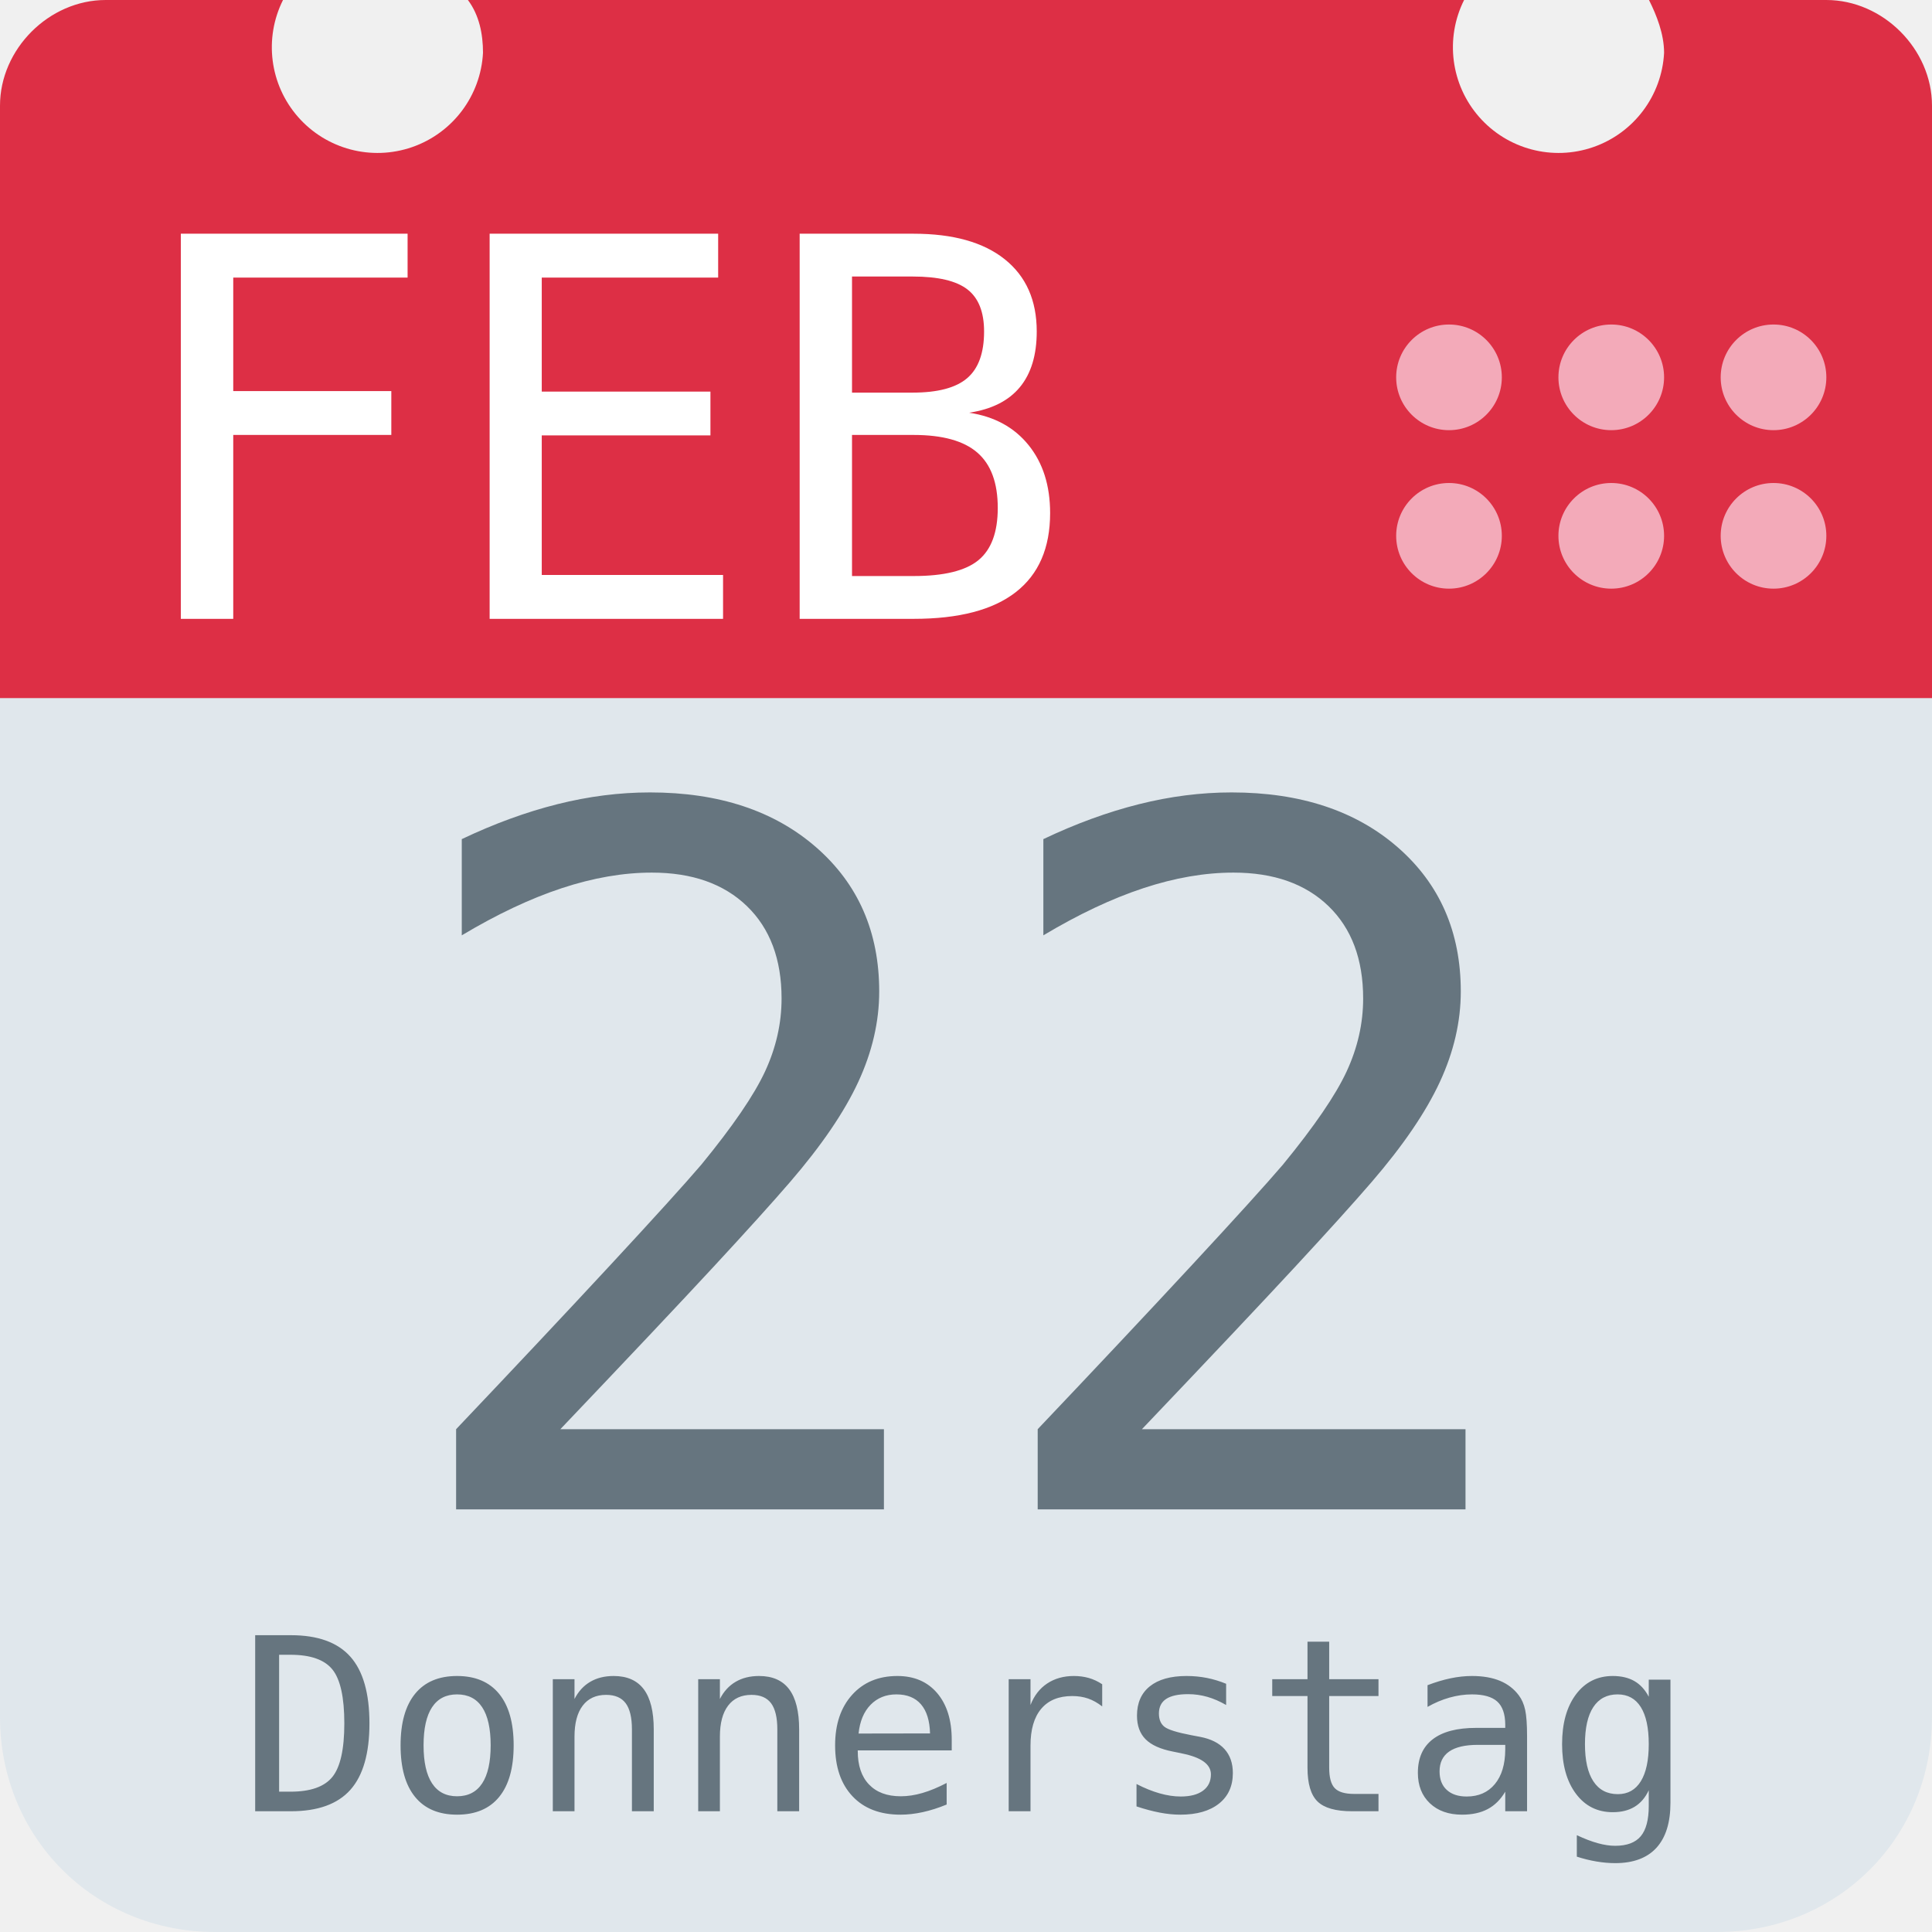
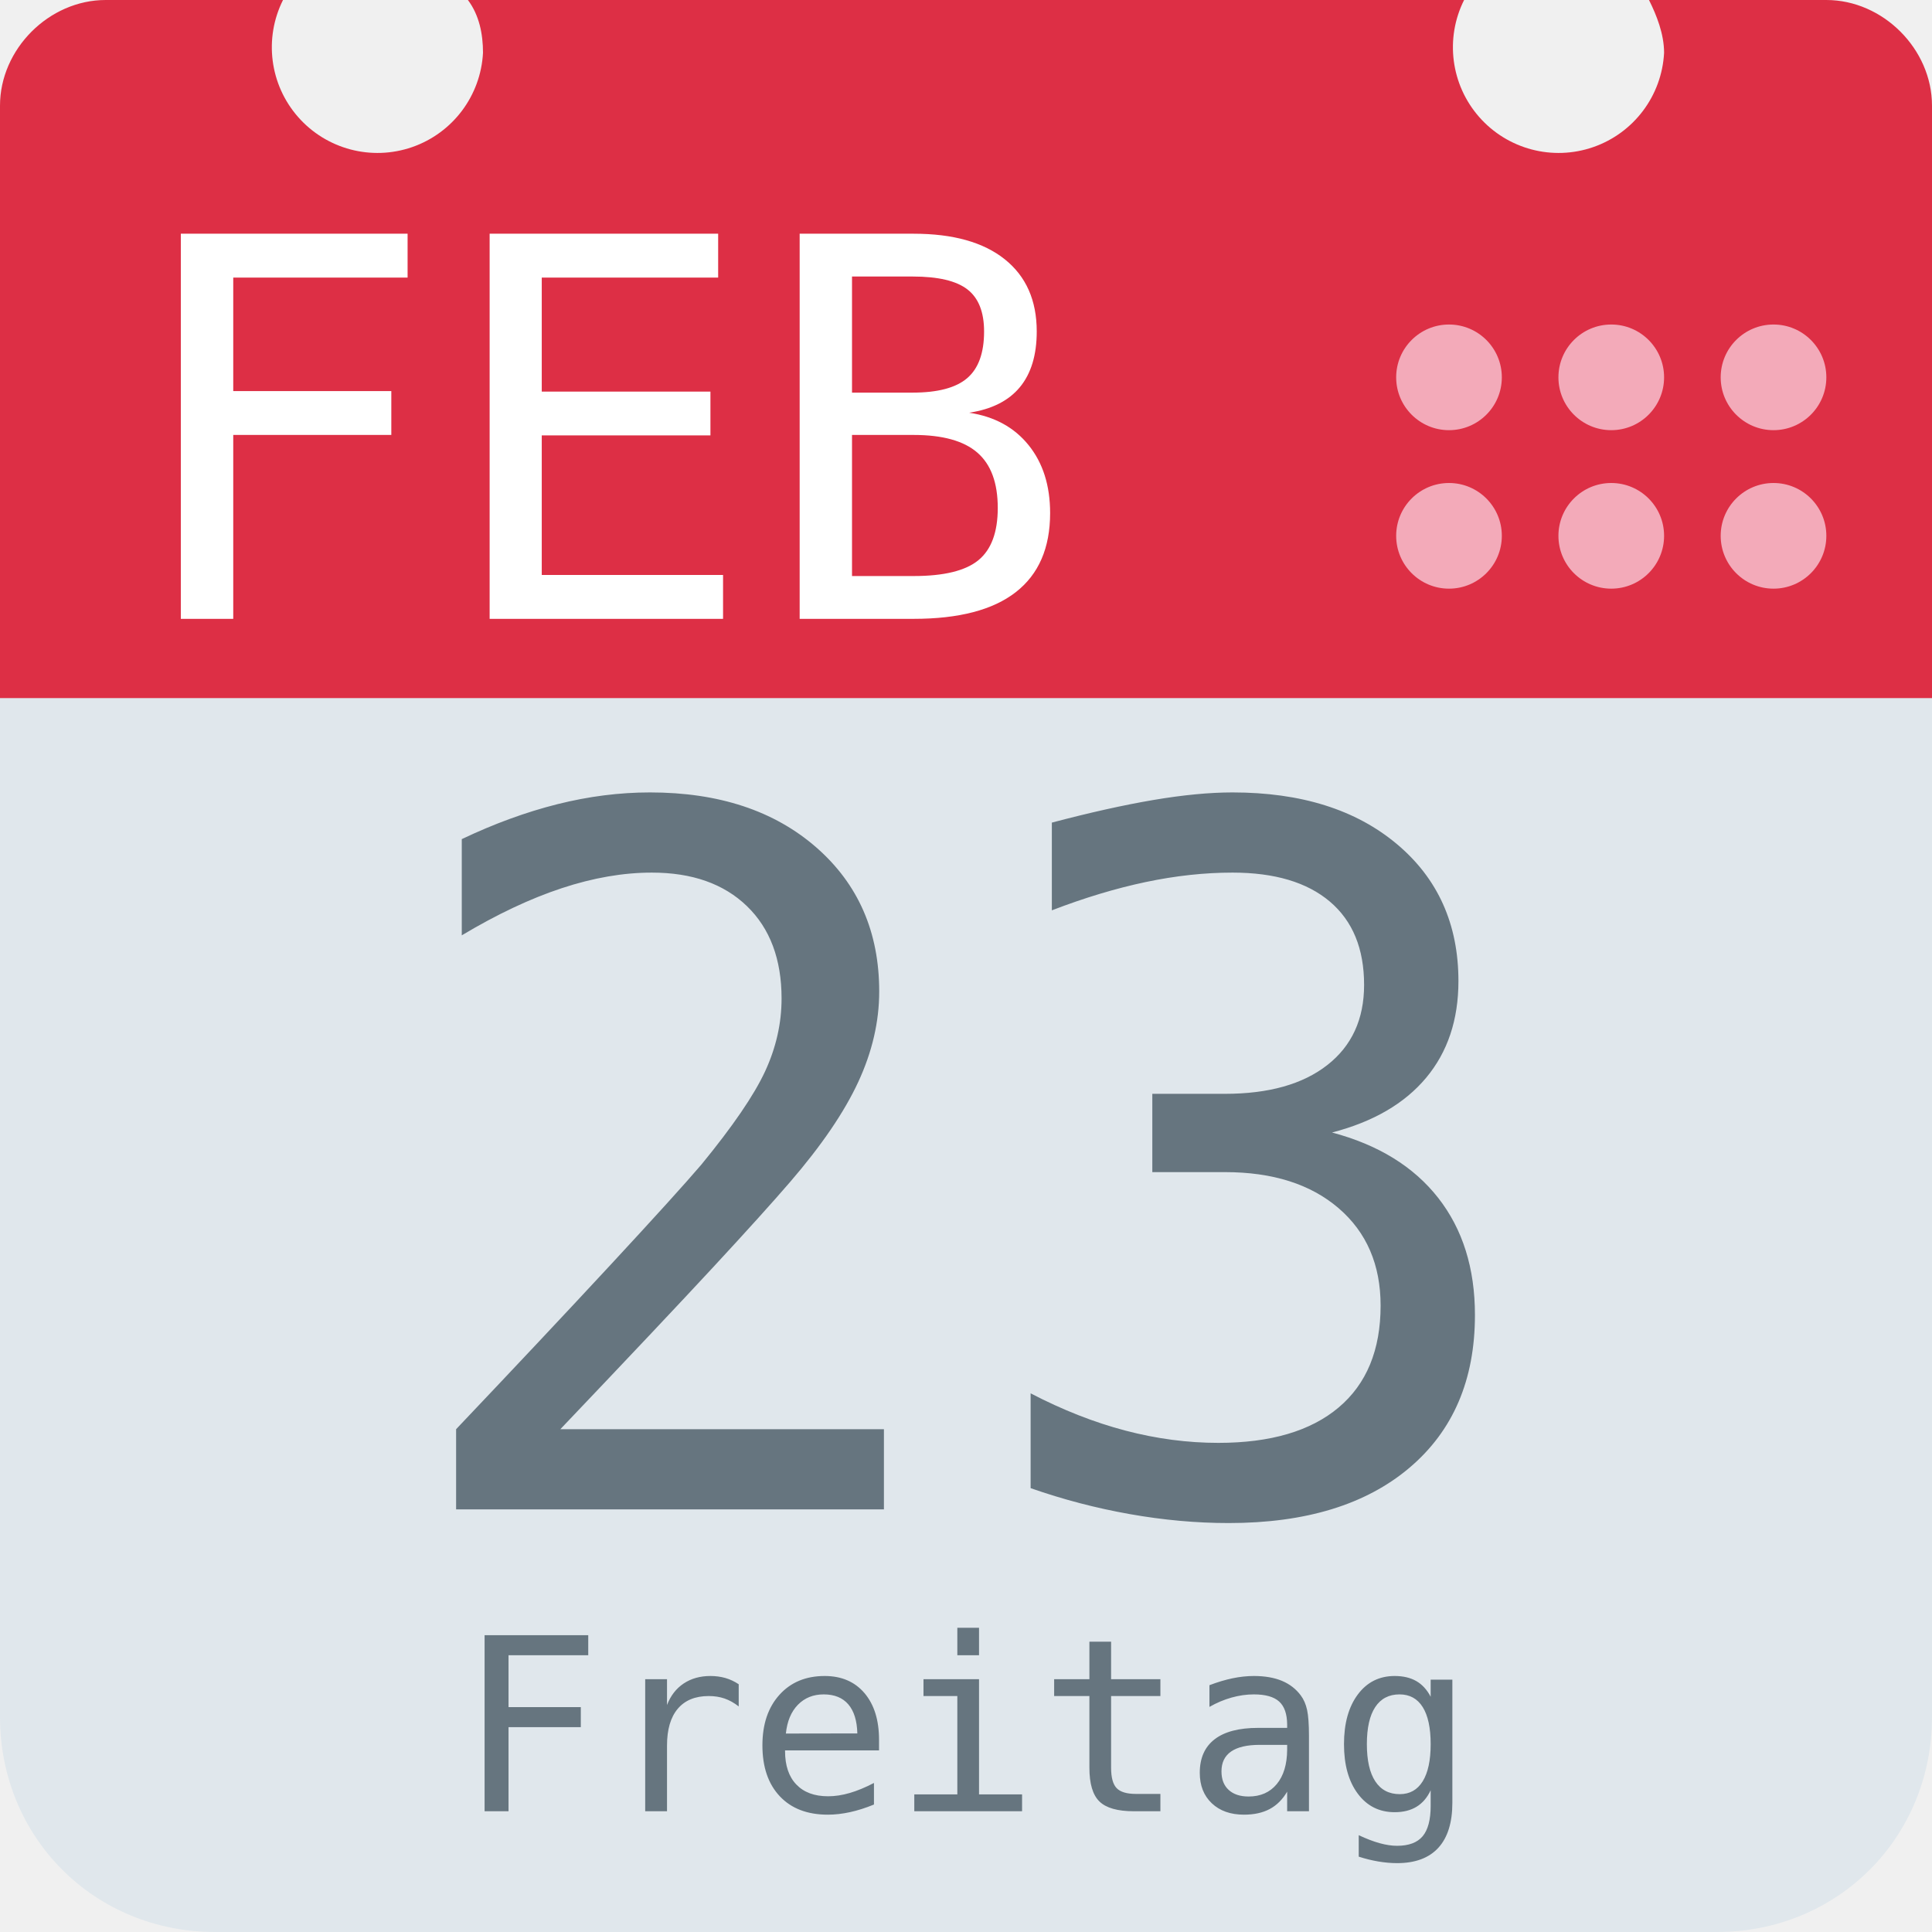
<svg xmlns="http://www.w3.org/2000/svg" aria-label="Calendar" role="img" viewBox="0 0 512 512">
  <path d="M512 455c0 32-25 57-57 57H57c-32 0-57-25-57-57V128c0-31 25-57 57-57h398c32 0 57 26 57 57z" fill="#e0e7ec" />
  <path d="M484 0h-47c2 4 4 9 4 14a28 28 0 1 1-53-14H124c3 4 4 9 4 14A28 28 0 1 1 75 0H28C13 0 0 13 0 28v157h512V28c0-15-13-28-28-28z" fill="#dd2f45" />
  <g fill="#f3aab9">
    <circle cx="470" cy="142" r="14" />
    <circle cx="470" cy="100" r="14" />
    <circle cx="427" cy="142" r="14" />
    <circle cx="427" cy="100" r="14" />
    <circle cx="384" cy="142" r="14" />
    <circle cx="384" cy="100" r="14" />
  </g>
  <text id="month" x="32" y="164" fill="#fff" font-family="monospace" font-size="140px" style="text-anchor: left">FEB</text>
-   <text id="day" x="256" y="400" fill="#66757f" font-family="monospace" font-size="256px" style="text-anchor: middle">22</text>
-   <text id="weekday" x="256" y="480" fill="#66757f" font-family="monospace" font-size="64px" style="text-anchor: middle">Donnerstag</text>
+   <text id="day" x="256" y="400" fill="#66757f" font-family="monospace" font-size="256px" style="text-anchor: middle">23</text>
+   <text id="weekday" x="256" y="480" fill="#66757f" font-family="monospace" font-size="64px" style="text-anchor: middle">Freitag</text>
</svg>
